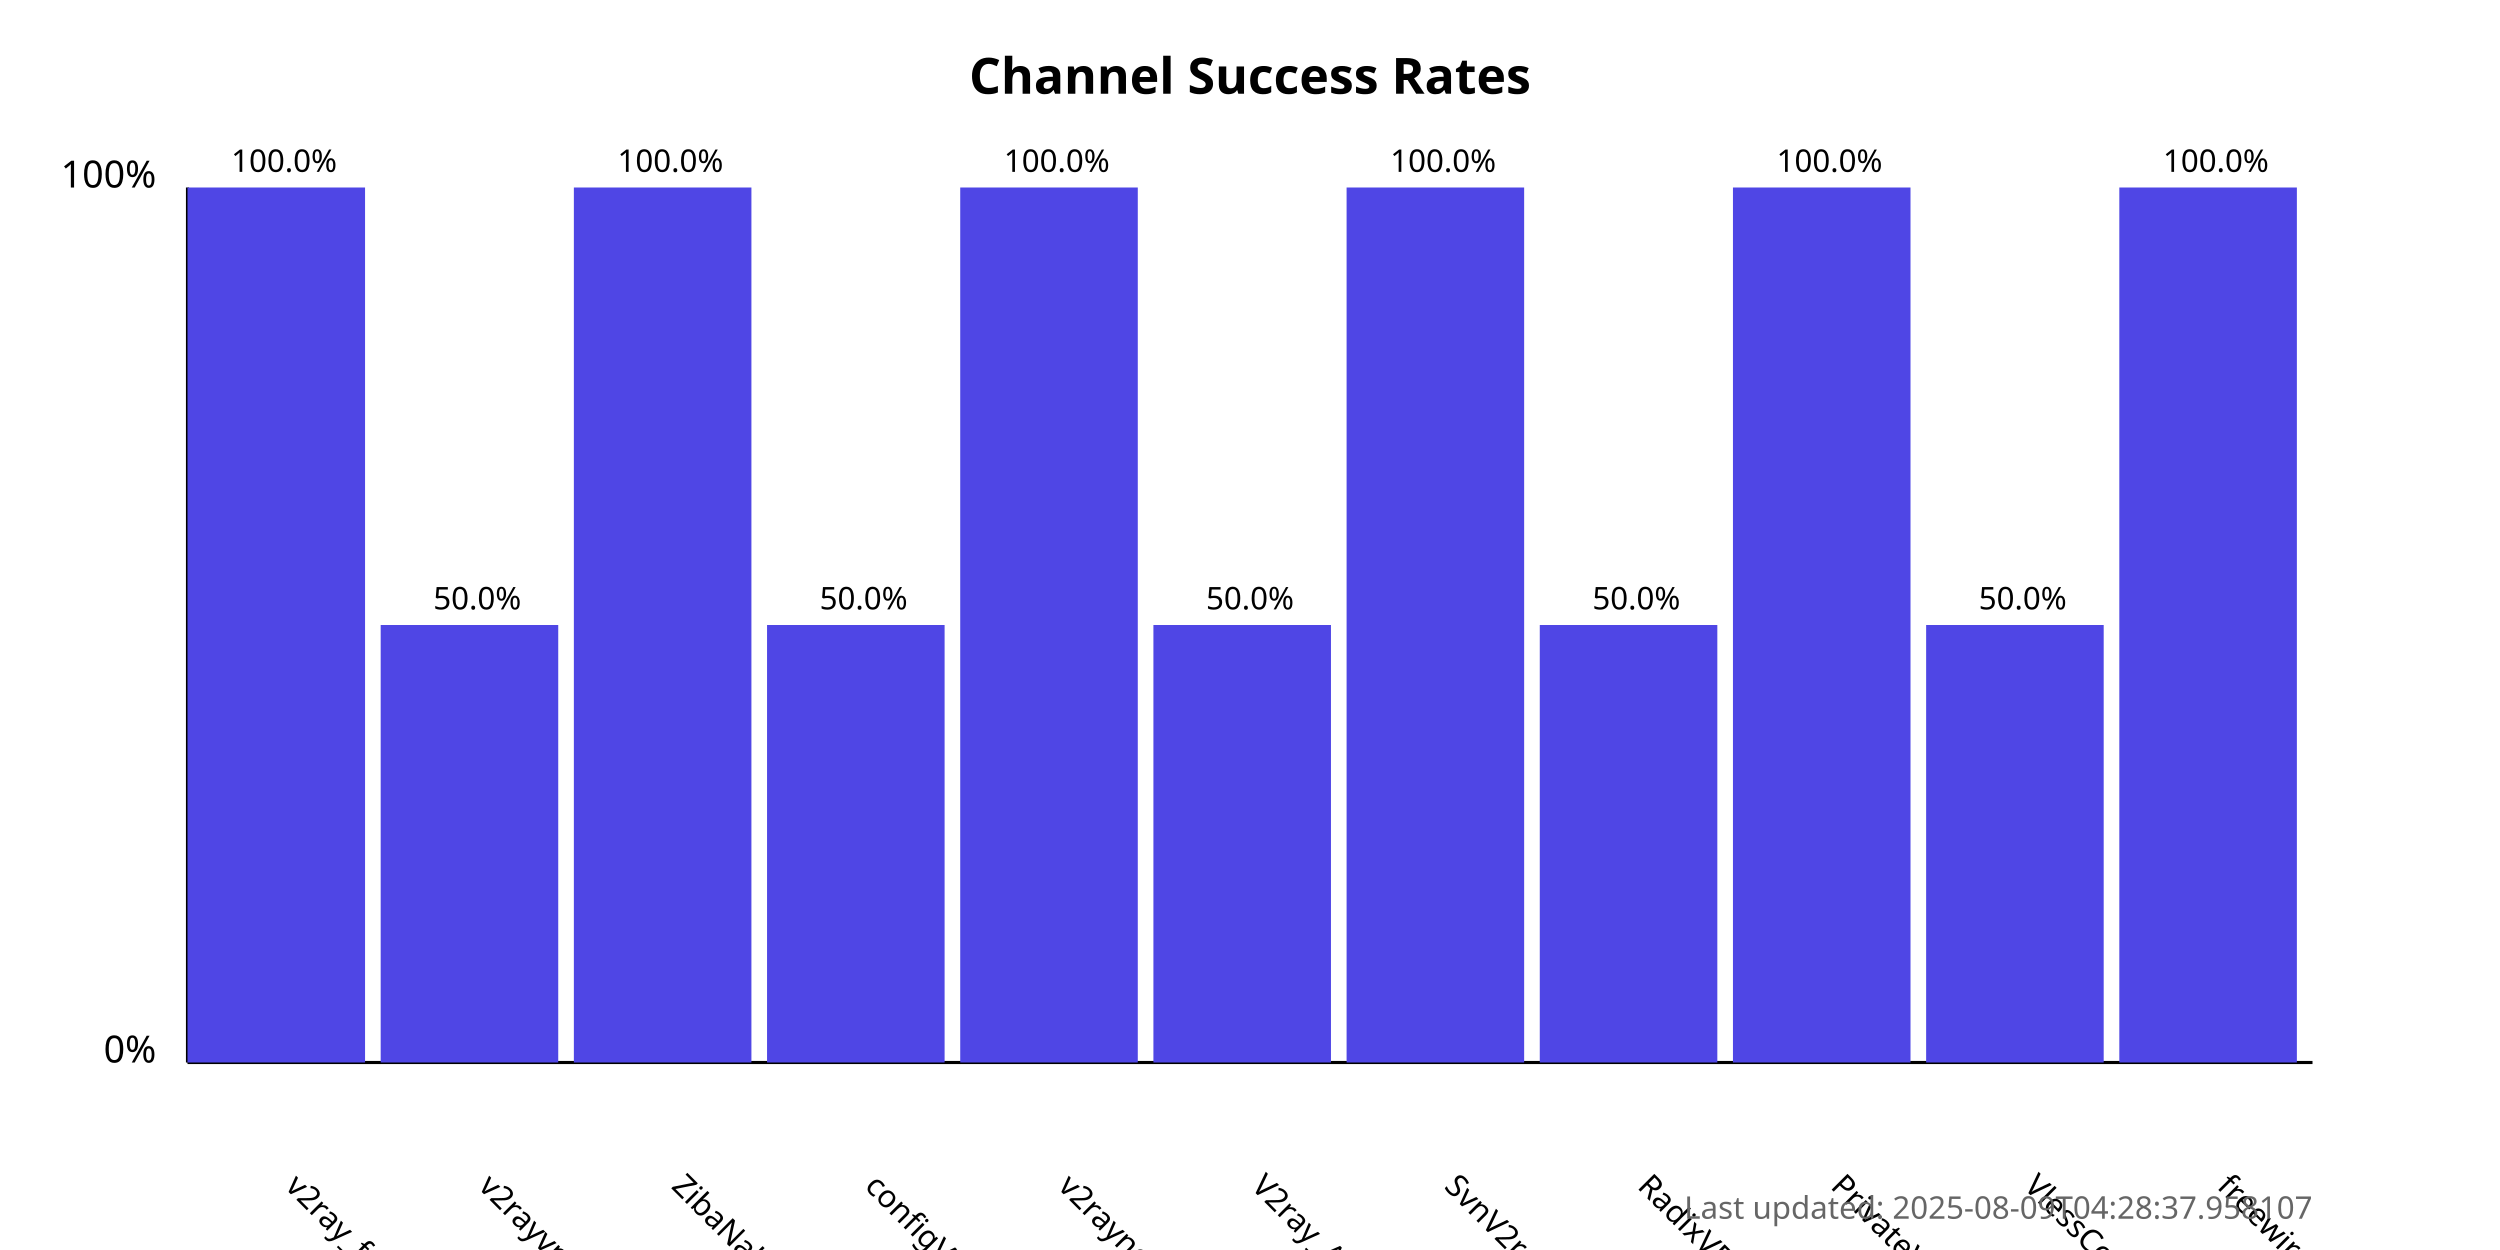
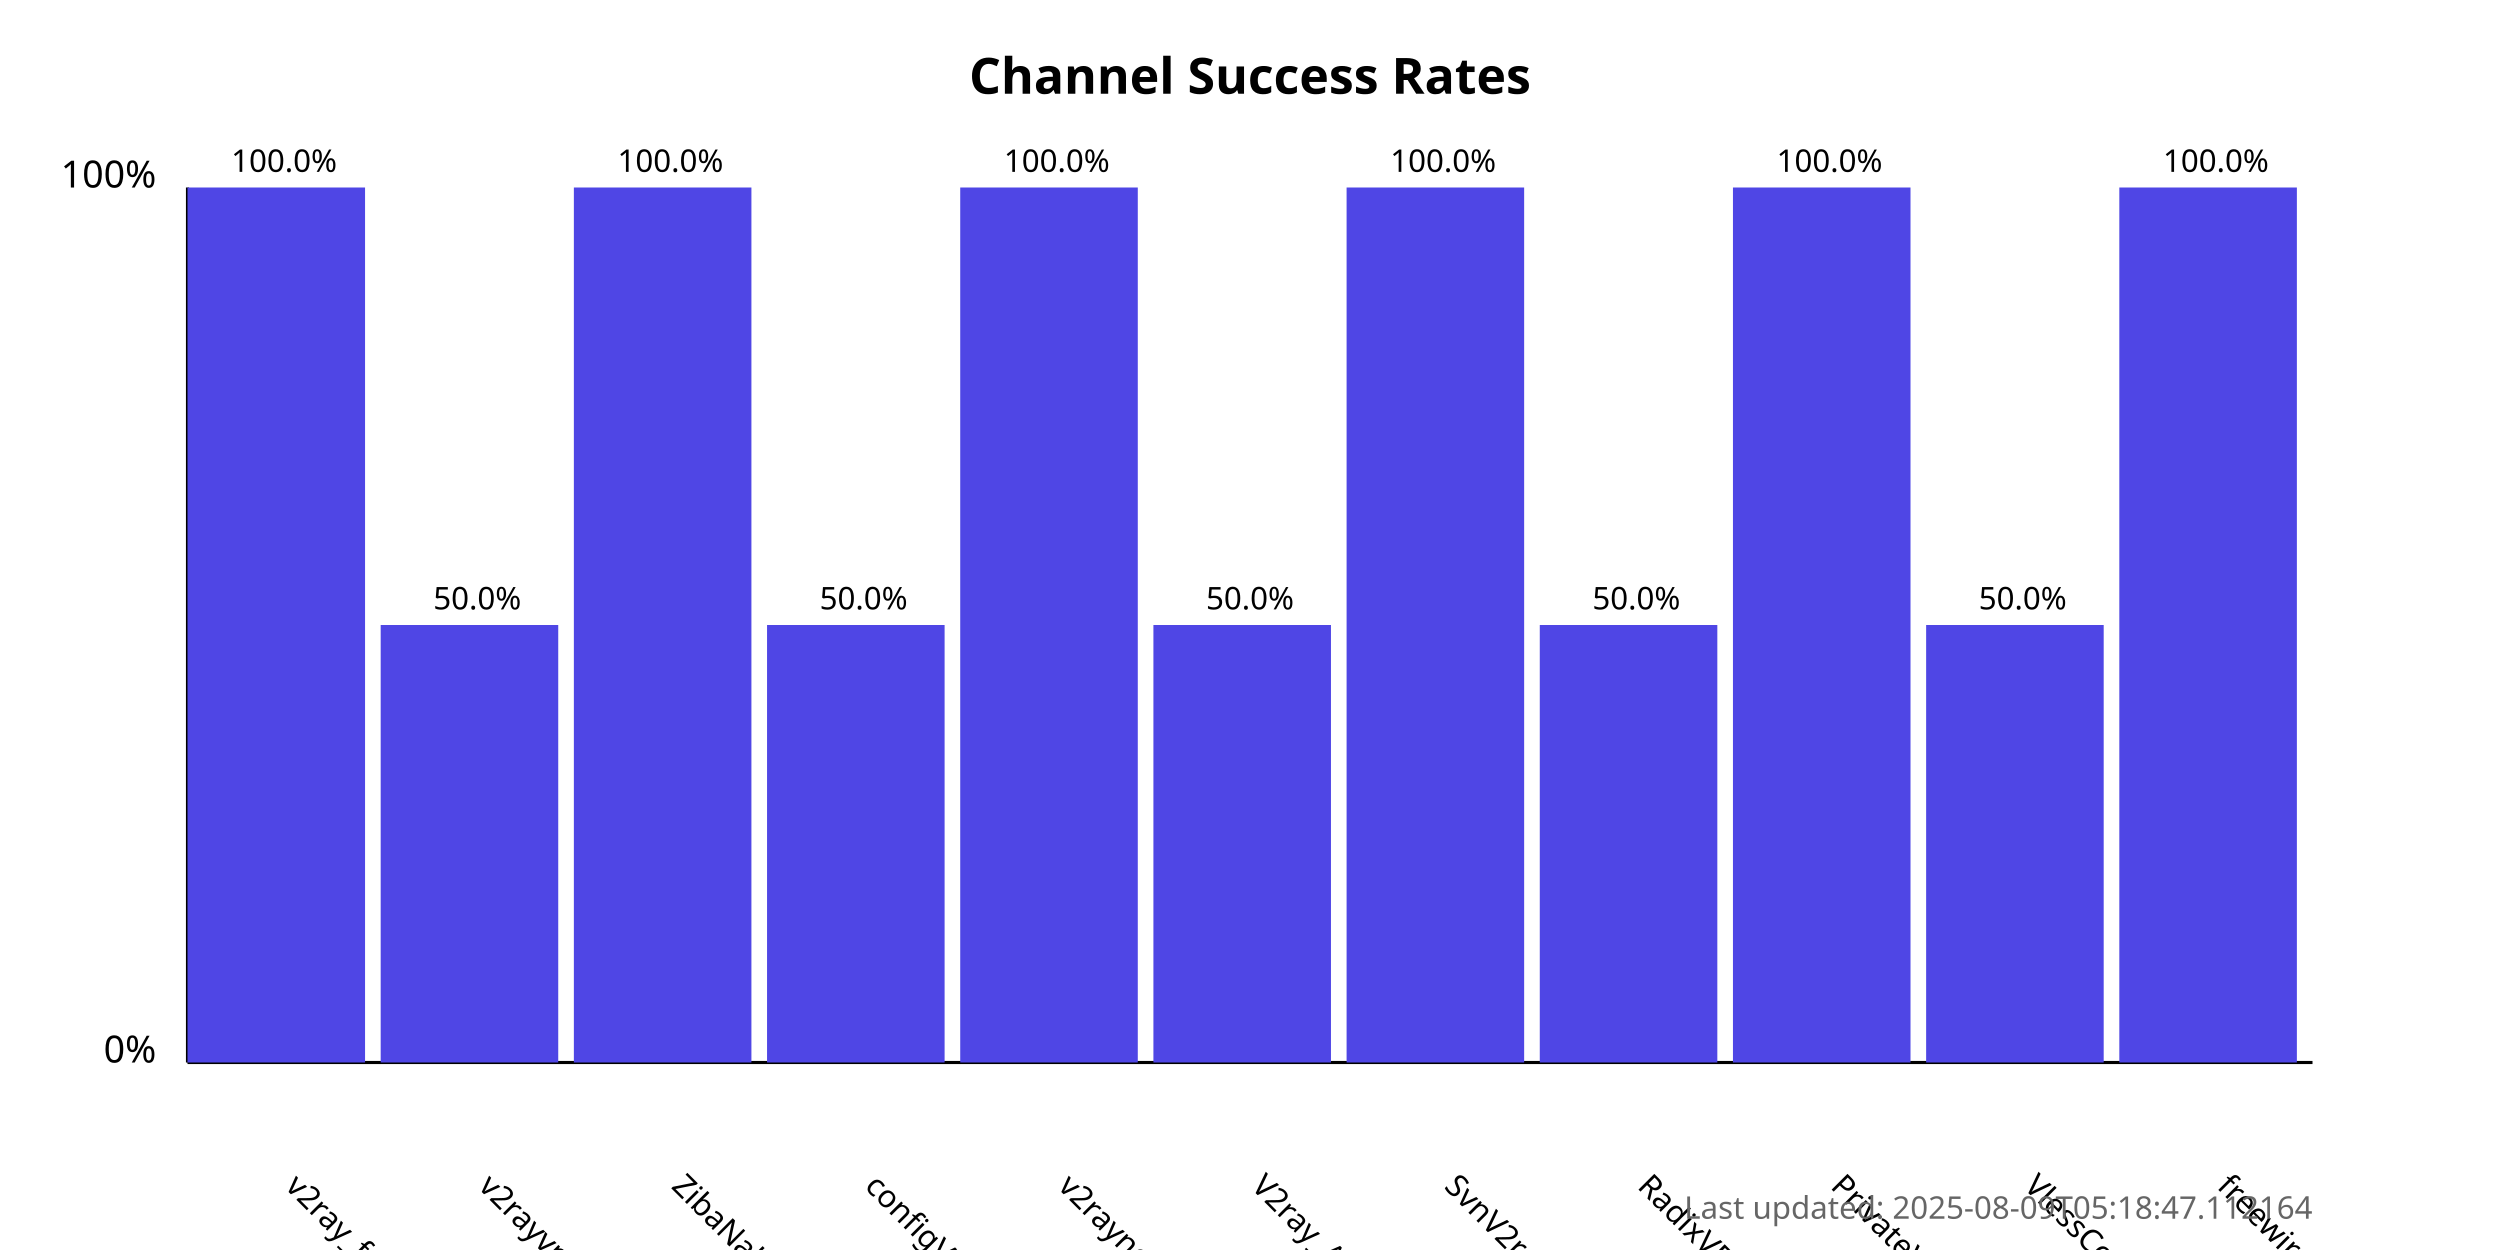
<svg xmlns="http://www.w3.org/2000/svg" width="800" height="400">
  <style>
            .chart-title { font: bold 16px sans-serif; }
            .axis-label { font: 12px sans-serif; }
            .tick-label { font: 10px sans-serif; }
            .bar { fill: #4f46e5; }
            .bar:hover { fill: #6366f1; }
            .timestamp { font: 10px sans-serif; fill: #666; }
        </style>
  <text x="400.0" y="30" text-anchor="middle" class="chart-title">
            Channel Success Rates
        </text>
  <line x1="60" y1="340" x2="60" y2="60" stroke="black" stroke-width="1" />
  <line x1="60" y1="340" x2="740" y2="340" stroke="black" stroke-width="1" />
  <text x="50" y="340" text-anchor="end" class="axis-label">0%</text>
  <text x="50" y="60" text-anchor="end" class="axis-label">100%</text>
  <g>
    <rect x="60" y="60.0" width="56.818" height="280.0" class="bar" />
    <text x="90.909" y="380" transform="rotate(45, 90.90909, 380)" text-anchor="start" class="tick-label">
                v2ray_free_conf
            </text>
    <text x="90.909" y="55.0" text-anchor="middle" class="tick-label">
                100.0%
            </text>
  </g>
  <g>
    <rect x="121.818" y="200.0" width="56.818" height="140.0" class="bar" />
    <text x="152.727" y="380" transform="rotate(45, 152.7273, 380)" text-anchor="start" class="tick-label">
                v2rayvpno
            </text>
    <text x="152.727" y="195.0" text-anchor="middle" class="tick-label">
                50.0%
            </text>
  </g>
  <g>
    <rect x="183.636" y="60.0" width="56.818" height="280.0" class="bar" />
    <text x="214.545" y="380" transform="rotate(45, 214.5455, 380)" text-anchor="start" class="tick-label">
                ZibaNabz
            </text>
    <text x="214.545" y="55.0" text-anchor="middle" class="tick-label">
                100.0%
            </text>
  </g>
  <g>
    <rect x="245.455" y="200.0" width="56.818" height="140.0" class="bar" />
    <text x="276.364" y="380" transform="rotate(45, 276.3636, 380)" text-anchor="start" class="tick-label">
                configV2rayForFree
            </text>
    <text x="276.364" y="195.0" text-anchor="middle" class="tick-label">
                50.0%
            </text>
  </g>
  <g>
    <rect x="307.273" y="60.0" width="56.818" height="280.0" class="bar" />
    <text x="338.182" y="380" transform="rotate(45, 338.1818, 380)" text-anchor="start" class="tick-label">
                v2rayngvpn
            </text>
    <text x="338.182" y="55.0" text-anchor="middle" class="tick-label">
                100.0%
            </text>
  </g>
  <g>
    <rect x="369.091" y="200.0" width="56.818" height="140.0" class="bar" />
    <text x="400.0" y="380" transform="rotate(45, 400.0, 380)" text-anchor="start" class="tick-label">
                V2ray_Alpha
            </text>
    <text x="400.0" y="195.0" text-anchor="middle" class="tick-label">
                50.0%
            </text>
  </g>
  <g>
    <rect x="430.909" y="60.0" width="56.818" height="280.0" class="bar" />
    <text x="461.818" y="380" transform="rotate(45, 461.8182, 380)" text-anchor="start" class="tick-label">
                SvnV2ray
            </text>
    <text x="461.818" y="55.0" text-anchor="middle" class="tick-label">
                100.0%
            </text>
  </g>
  <g>
    <rect x="492.727" y="200.0" width="56.818" height="140.0" class="bar" />
    <text x="523.636" y="380" transform="rotate(45, 523.6364, 380)" text-anchor="start" class="tick-label">
                RadixVPN
            </text>
    <text x="523.636" y="195.0" text-anchor="middle" class="tick-label">
                50.0%
            </text>
  </g>
  <g>
    <rect x="554.545" y="60.0" width="56.818" height="280.0" class="bar" />
    <text x="585.455" y="380" transform="rotate(45, 585.4545, 380)" text-anchor="start" class="tick-label">
                PrivateVPNs
            </text>
    <text x="585.455" y="55.0" text-anchor="middle" class="tick-label">
                100.0%
            </text>
  </g>
  <g>
    <rect x="616.364" y="200.0" width="56.818" height="140.0" class="bar" />
    <text x="647.273" y="380" transform="rotate(45, 647.2727, 380)" text-anchor="start" class="tick-label">
                VlessConfig
            </text>
    <text x="647.273" y="195.0" text-anchor="middle" class="tick-label">
                50.0%
            </text>
  </g>
  <g>
    <rect x="678.182" y="60.0" width="56.818" height="280.0" class="bar" />
    <text x="709.091" y="380" transform="rotate(45, 709.0909, 380)" text-anchor="start" class="tick-label">
                freewireguard
            </text>
    <text x="709.091" y="55.0" text-anchor="middle" class="tick-label">
                100.0%
            </text>
  </g>
  <text x="740" y="390" text-anchor="end" class="timestamp">
-             Last updated: 2025-08-09T04:28:37.958107
+             Last updated: 2025-08-09T05:18:47.112164
        </text>
</svg>
